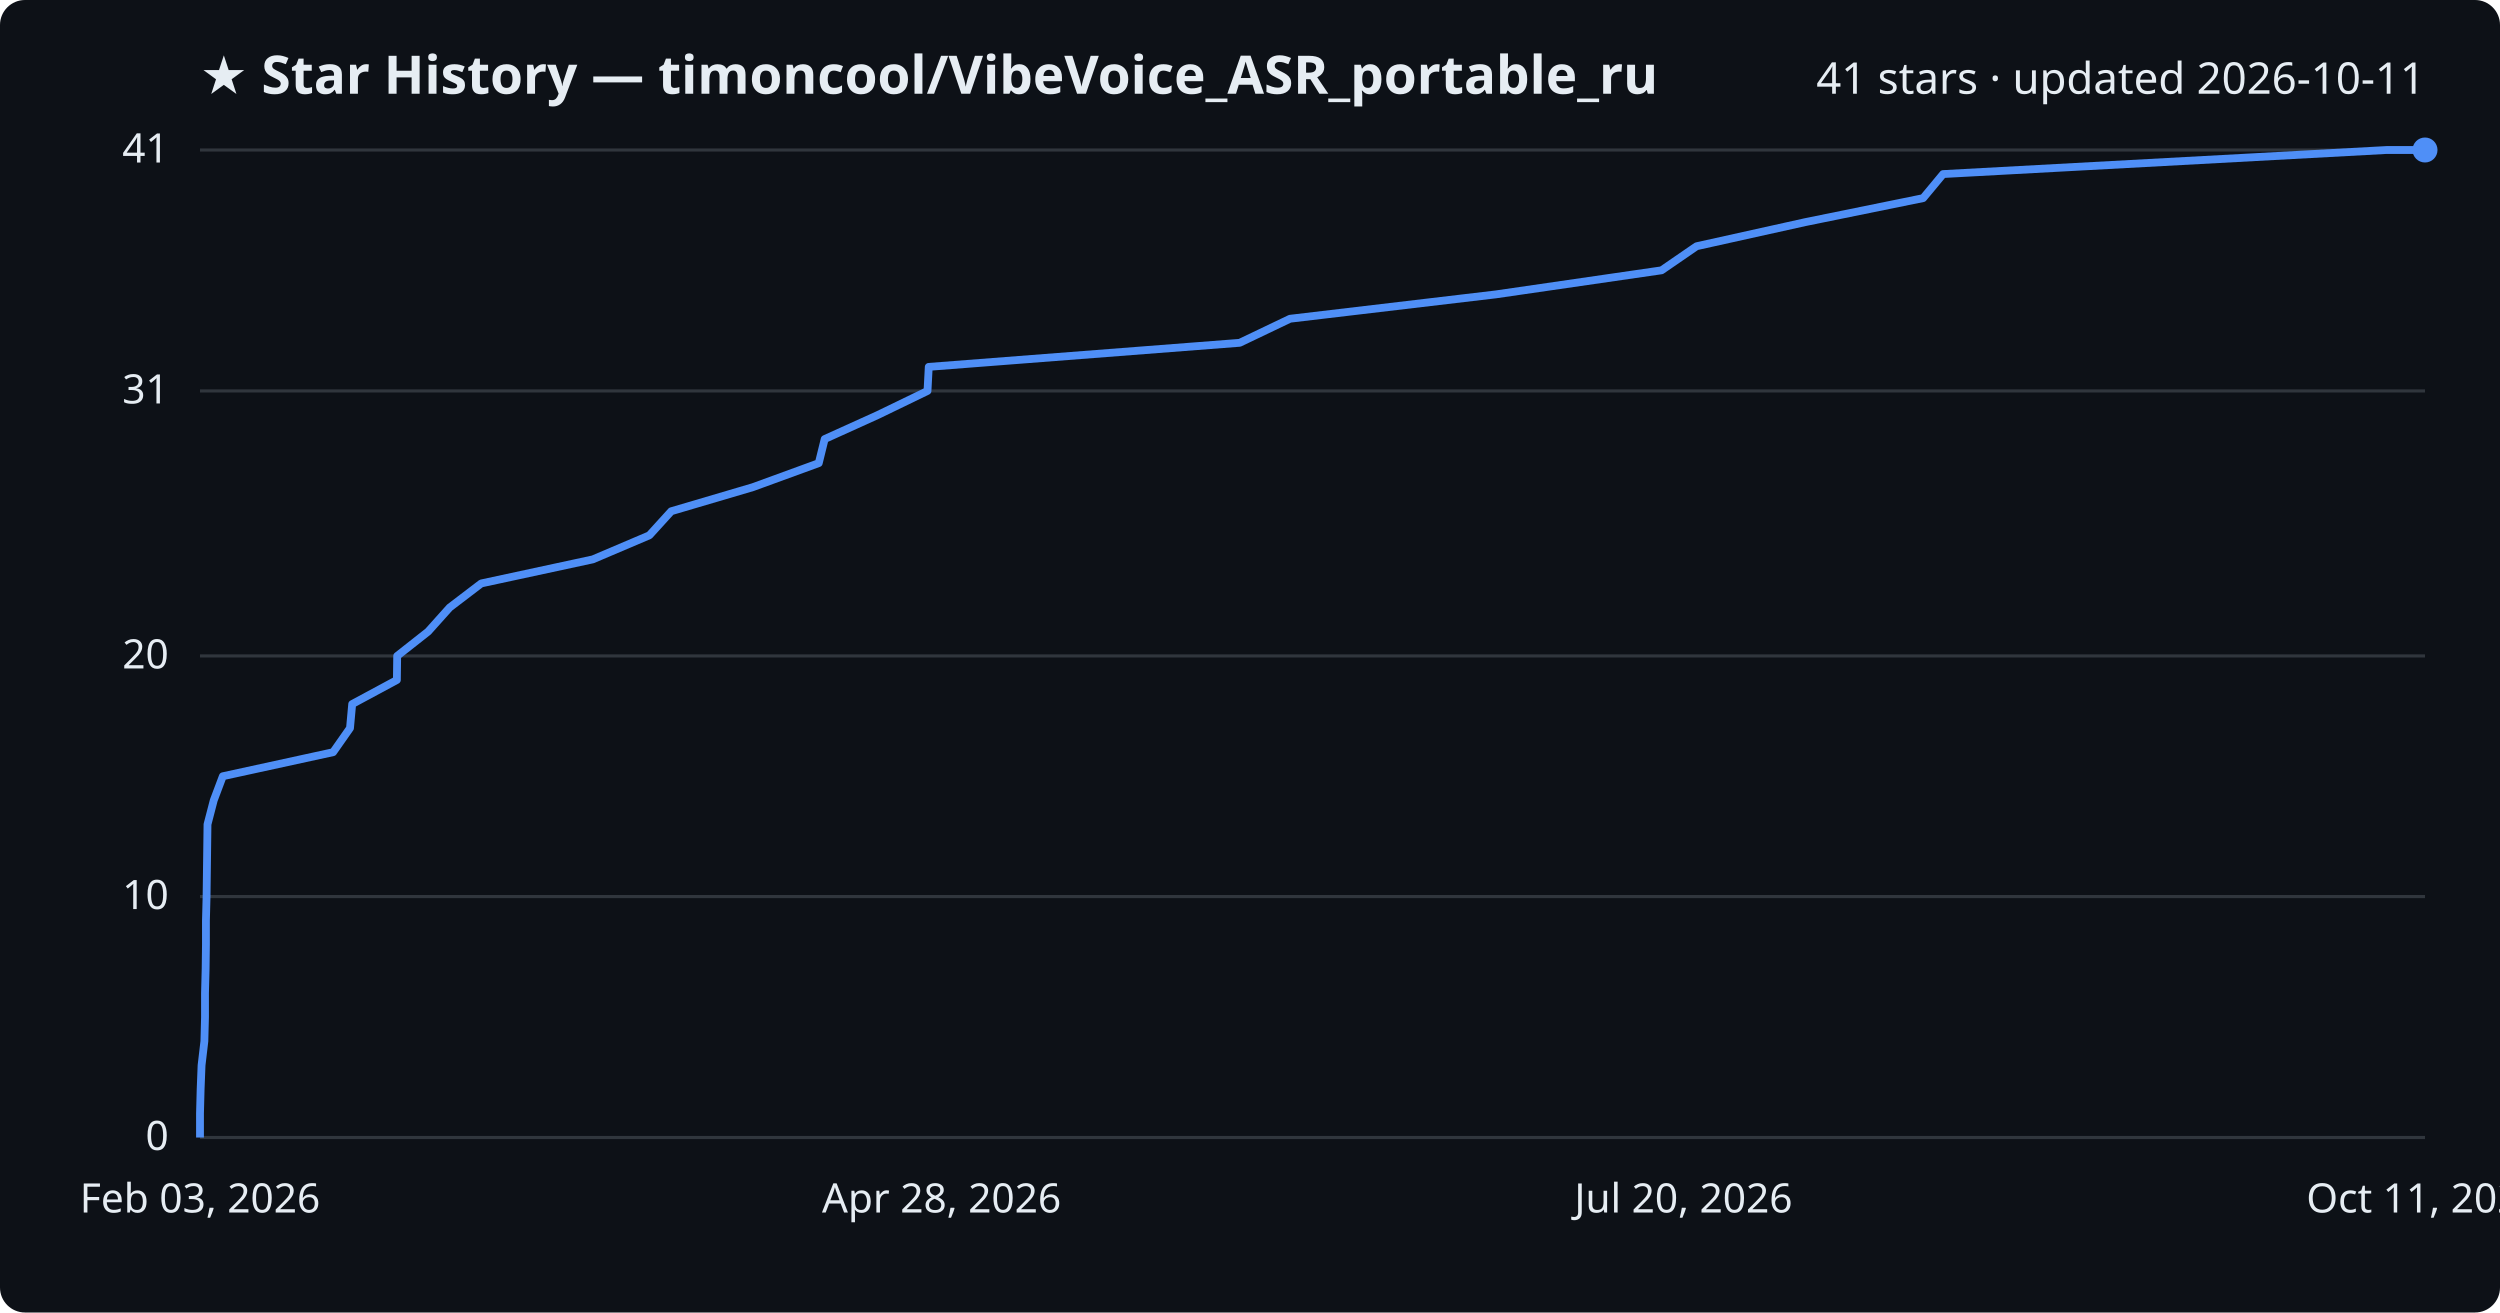
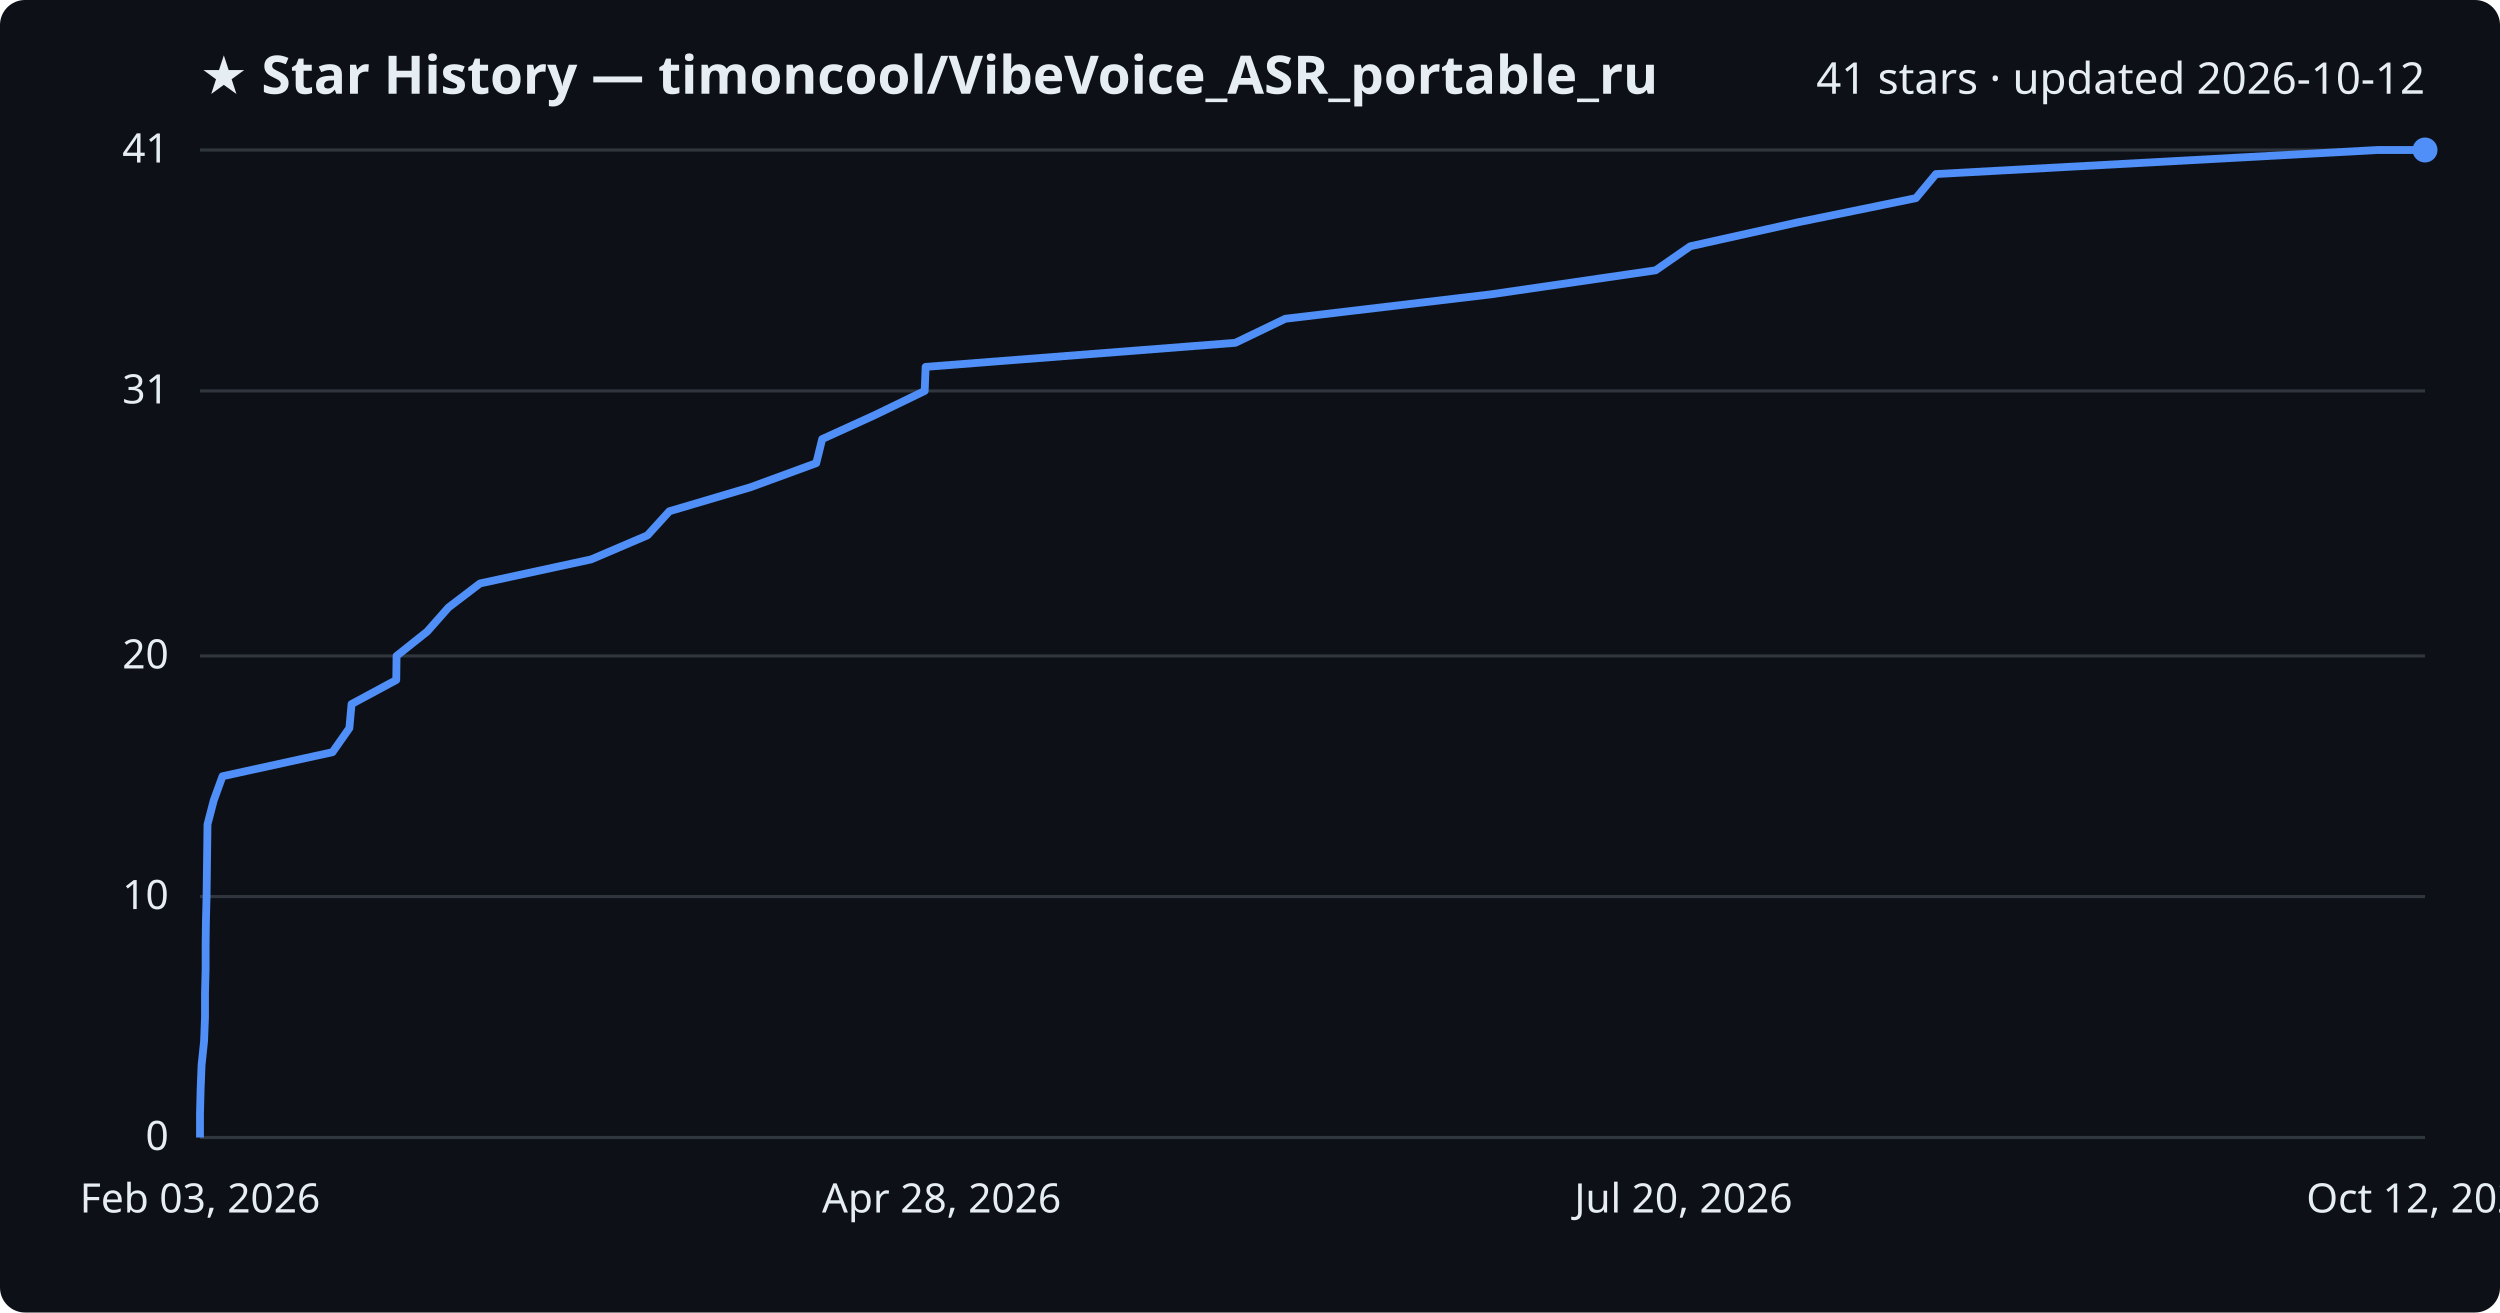
<svg xmlns="http://www.w3.org/2000/svg" viewBox="0 0 800 420" font-family="Segoe UI, sans-serif">
  <rect width="800" height="420" fill="#0d1117" rx="8" />
  <text x="64" y="30" fill="#e6edf3" font-size="17" font-weight="700">★ Star History — timoncool/VibeVoice_ASR_portable_ru</text>
-   <text x="776" y="30" fill="#e6edf3" font-size="14" text-anchor="end">41 stars · updated 2026-10-11</text>
+   <text x="776" y="30" fill="#e6edf3" font-size="14" text-anchor="end">41 stars · updated 2026-10-12</text>
  <line x1="64" y1="364.0" x2="776" y2="364.0" stroke="#30363d" stroke-width="1" />
  <text x="54" y="368.0" fill="#e6edf3" font-size="13" text-anchor="end">0</text>
  <line x1="64" y1="286.9" x2="776" y2="286.9" stroke="#30363d" stroke-width="1" />
  <text x="54" y="290.9" fill="#e6edf3" font-size="13" text-anchor="end">10</text>
  <line x1="64" y1="209.9" x2="776" y2="209.9" stroke="#30363d" stroke-width="1" />
  <text x="54" y="213.9" fill="#e6edf3" font-size="13" text-anchor="end">20</text>
  <line x1="64" y1="125.1" x2="776" y2="125.1" stroke="#30363d" stroke-width="1" />
  <text x="54" y="129.1" fill="#e6edf3" font-size="13" text-anchor="end">31</text>
  <line x1="64" y1="48.0" x2="776" y2="48.0" stroke="#30363d" stroke-width="1" />
  <text x="54" y="52.0" fill="#e6edf3" font-size="13" text-anchor="end">41</text>
-   <path d="M64.0,364.0 L64.0,356.3 L64.2,348.6 L64.5,340.9 L65.4,333.2 L65.6,325.5 L65.6,317.8 L65.8,310.0 L65.9,302.3 L65.9,294.6 L66.1,286.9 L66.2,279.2 L66.3,271.5 L66.4,263.8 L68.4,256.1 L71.3,248.4 L106.6,240.7 L112.0,233.0 L112.7,225.3 L127.0,217.6 L127.1,209.9 L137.0,202.1 L143.9,194.4 L154.0,186.7 L189.7,179.0 L207.8,171.3 L214.8,163.6 L240.9,155.9 L262.0,148.2 L263.9,140.5 L280.9,132.8 L296.8,125.1 L297.2,117.4 L396.7,109.7 L412.8,102.0 L478.7,94.2 L531.7,86.5 L542.9,78.8 L577.6,71.1 L615.4,63.4 L621.8,55.7 L763.7,48.0 L776.0,48.0" fill="none" stroke="#4f8ff7" stroke-width="2.5" stroke-linejoin="round" />
+   <path d="M64.0,364.0 L64.0,356.3 L64.2,348.6 L64.5,340.9 L65.3,333.2 L65.6,325.5 L65.6,317.8 L65.8,310.0 L65.8,302.3 L65.9,294.6 L66.1,286.9 L66.2,279.2 L66.3,271.5 L66.4,263.8 L68.4,256.1 L71.2,248.4 L106.4,240.7 L111.8,233.0 L112.5,225.3 L126.8,217.6 L126.9,209.9 L136.7,202.1 L143.5,194.4 L153.6,186.7 L189.2,179.0 L207.2,171.3 L214.2,163.6 L240.2,155.9 L261.2,148.2 L263.1,140.5 L280.0,132.8 L295.9,125.1 L296.2,117.4 L395.3,109.7 L411.3,102.0 L477.0,94.2 L529.8,86.5 L540.9,78.8 L575.5,71.1 L613.1,63.4 L619.5,55.7 L760.8,48.0 L776.0,48.0" fill="none" stroke="#4f8ff7" stroke-width="2.5" stroke-linejoin="round" />
  <circle cx="776.0" cy="48.0" r="4" fill="#4f8ff7" />
  <text x="64.0" y="388" fill="#e6edf3" font-size="13" text-anchor="middle">Feb 03, 2026</text>
  <text x="301.3" y="388" fill="#e6edf3" font-size="13" text-anchor="middle">Apr 28, 2026</text>
  <text x="538.7" y="388" fill="#e6edf3" font-size="13" text-anchor="middle">Jul 20, 2026</text>
-   <text x="776.0" y="388" fill="#e6edf3" font-size="13" text-anchor="middle">Oct 11, 2026</text>
+   <text x="776.0" y="388" fill="#e6edf3" font-size="13" text-anchor="middle">Oct 12, 2026</text>
</svg>
